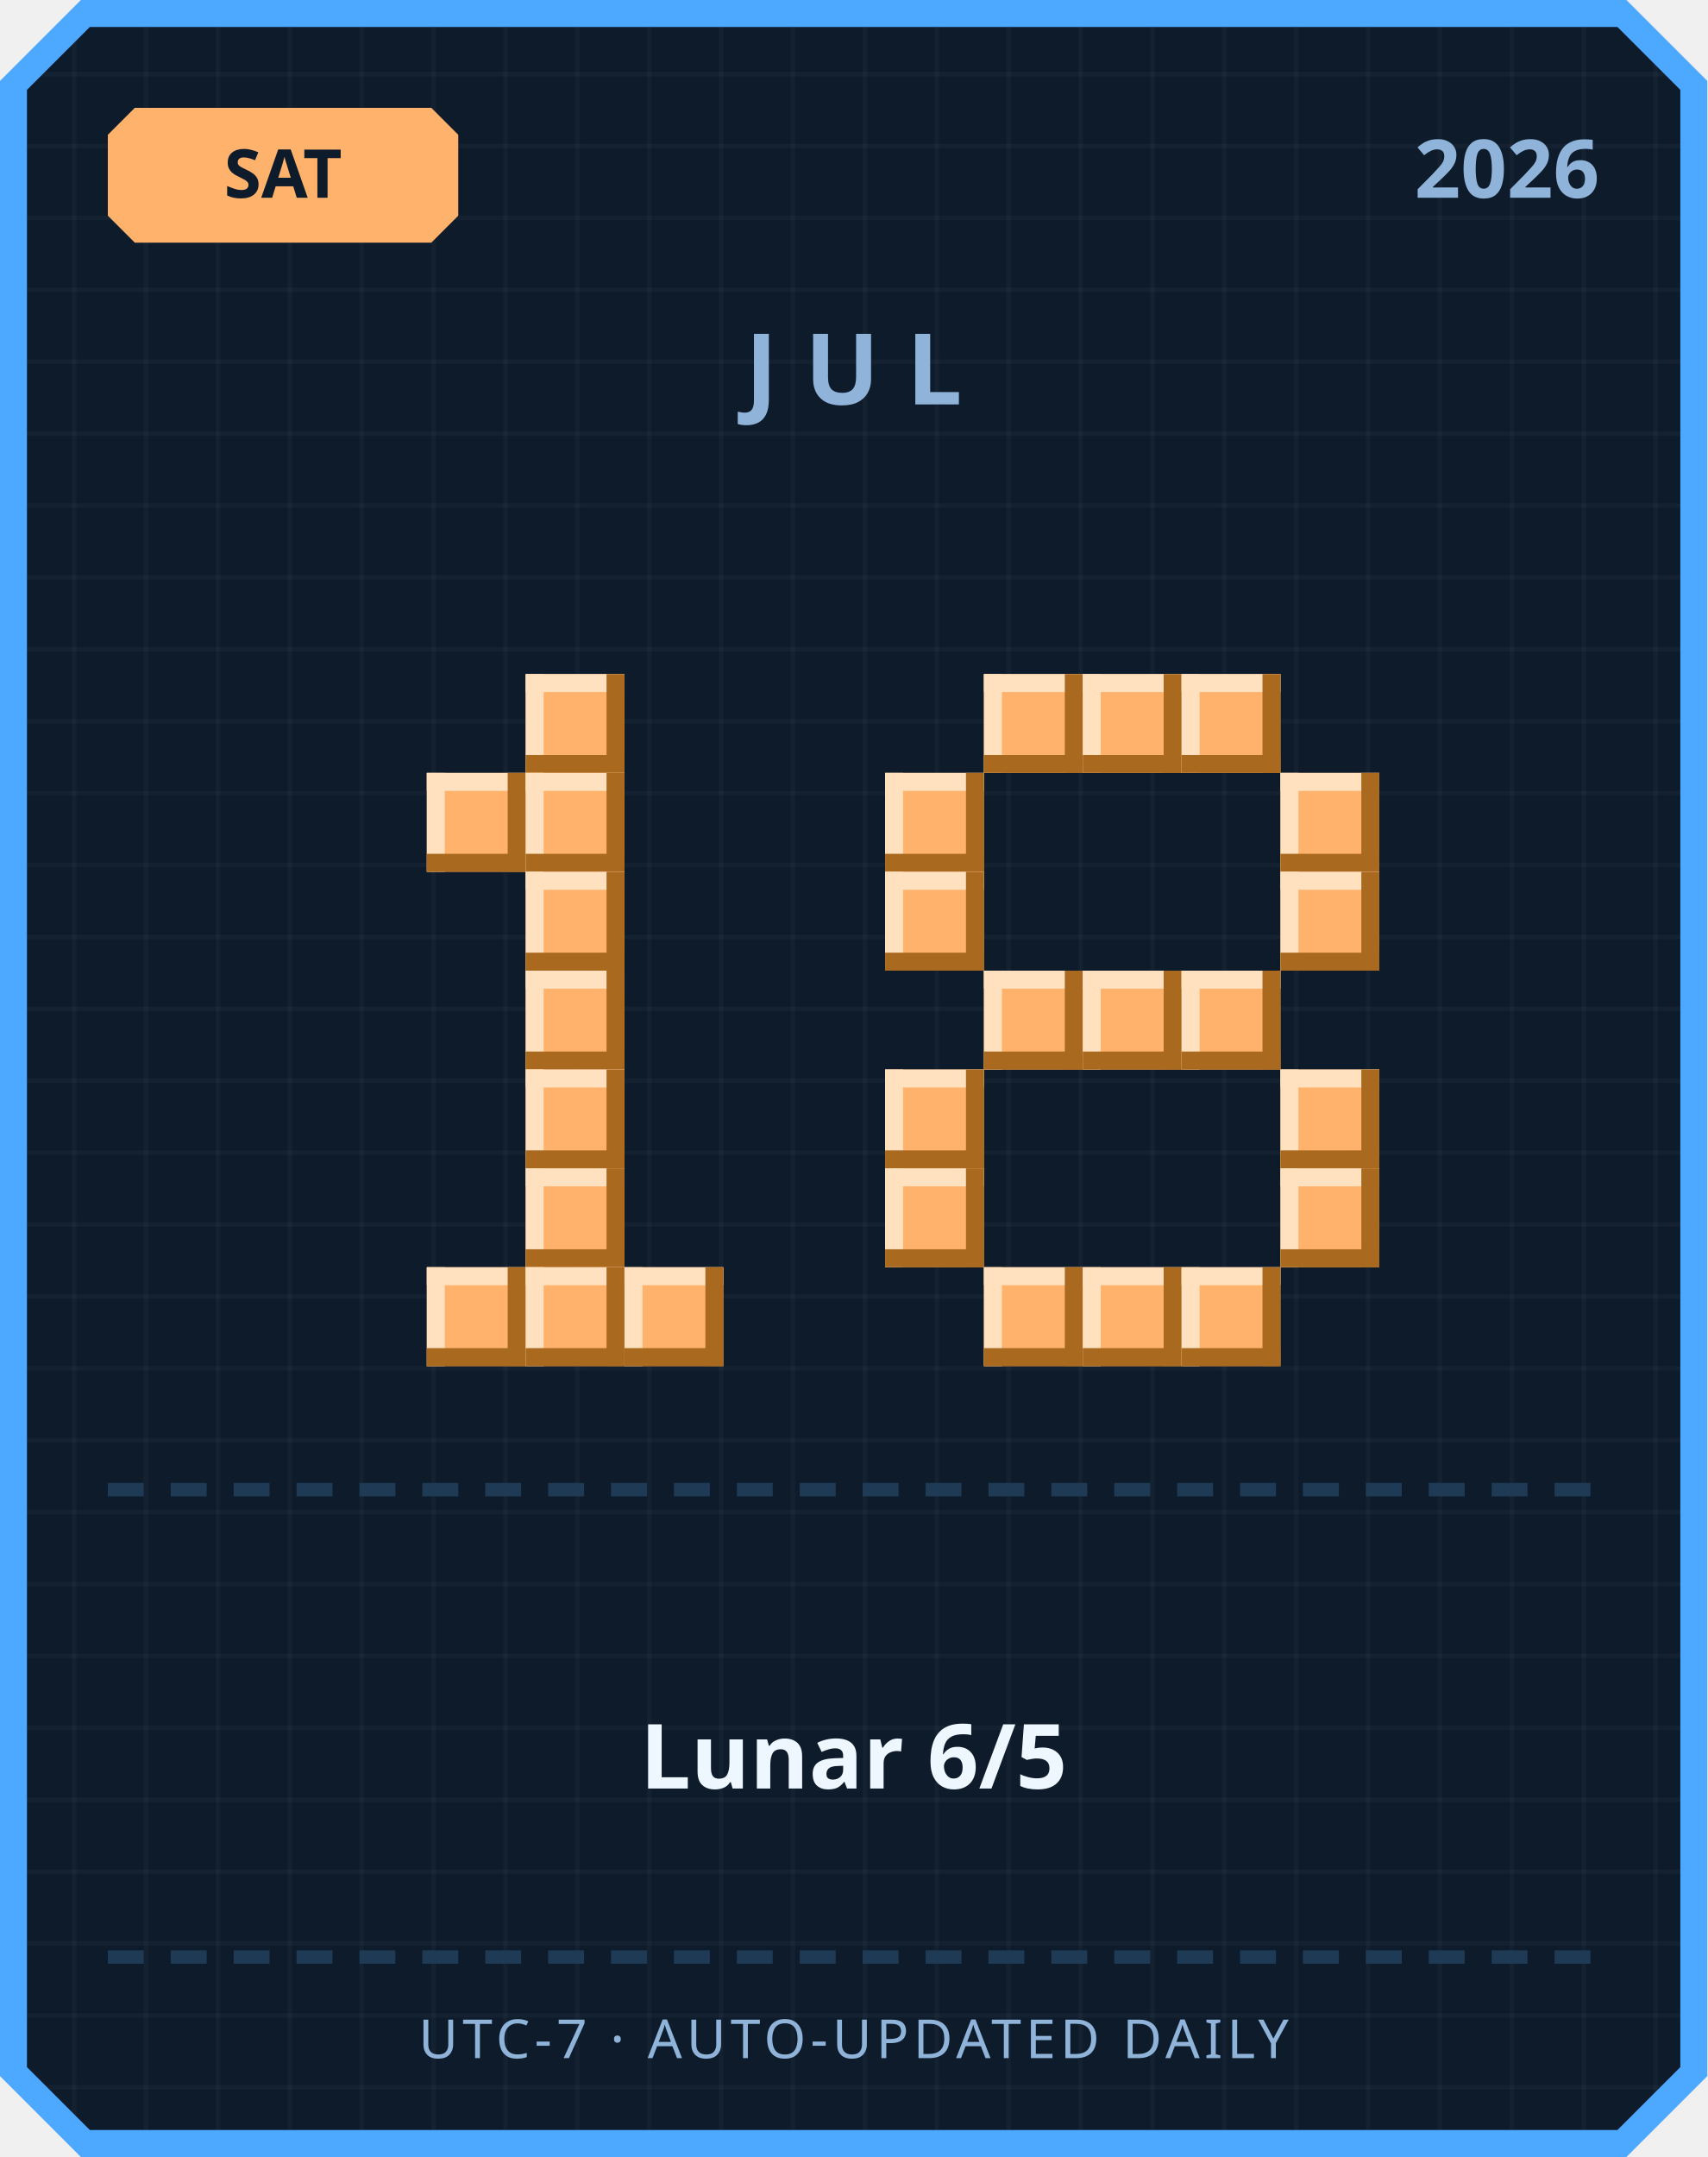
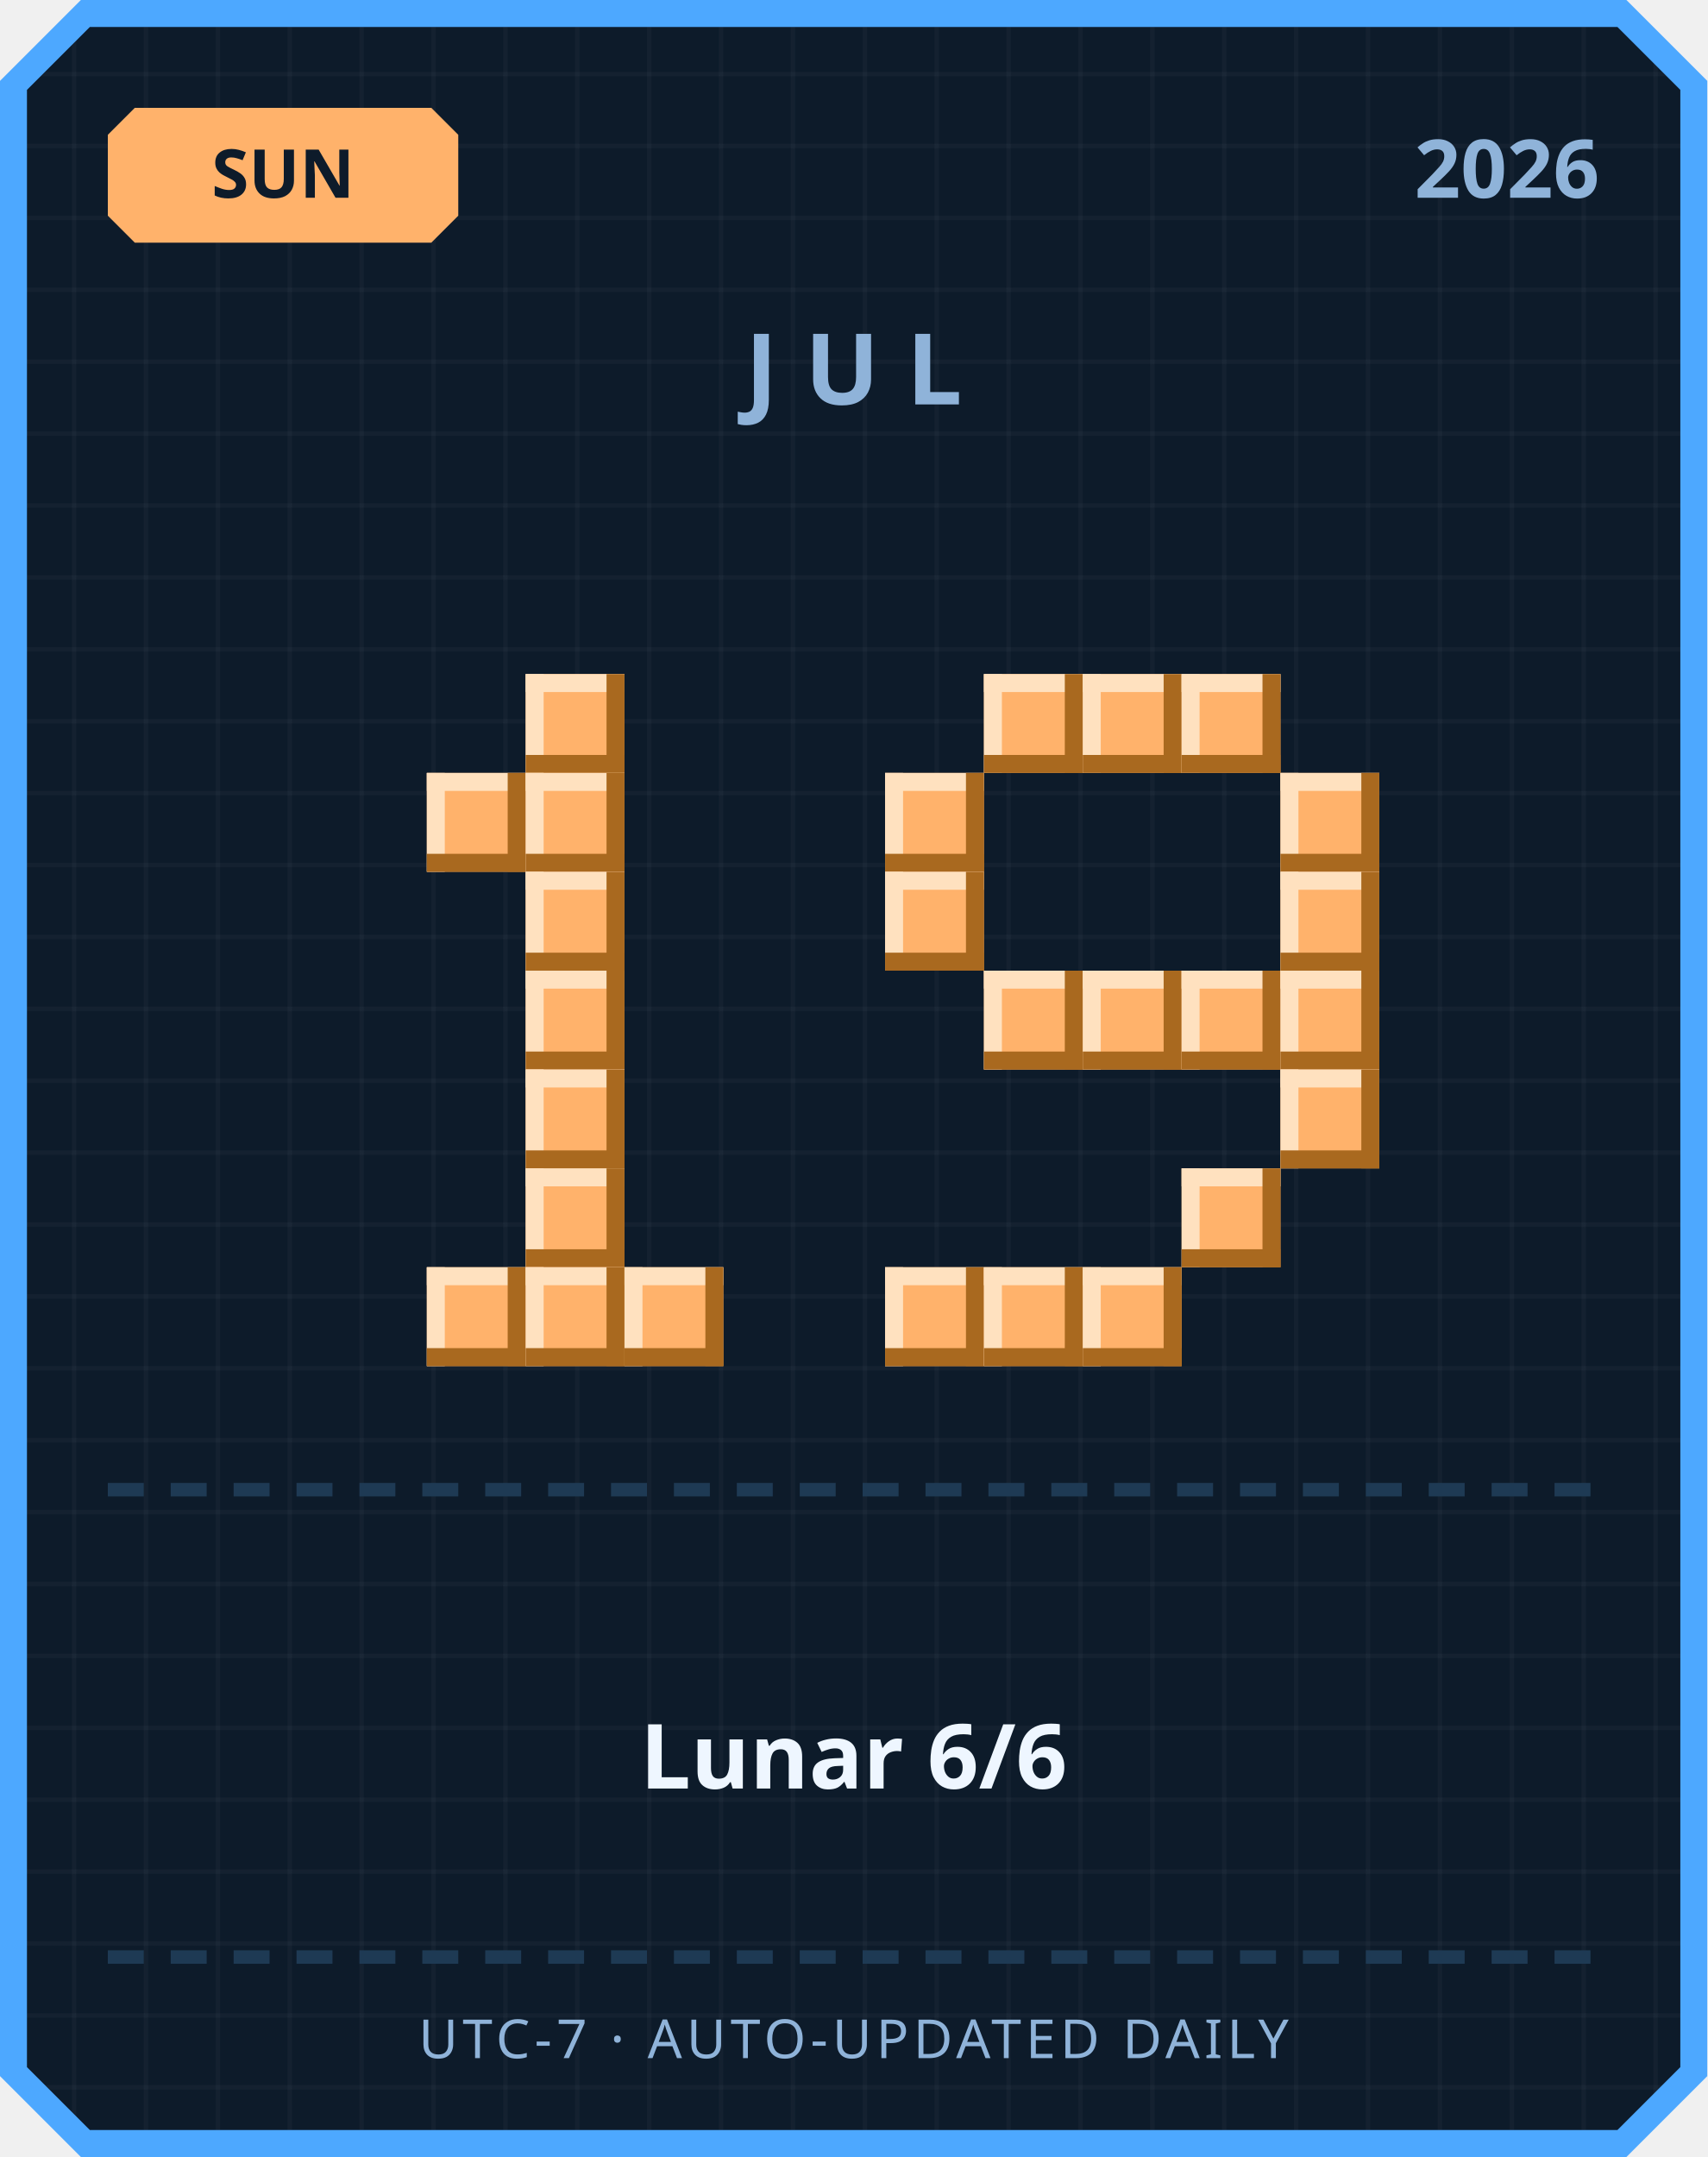
<svg xmlns="http://www.w3.org/2000/svg" width="380" height="480" viewBox="0 0 380 480">
  <defs>
    <pattern id="grid" width="16" height="16" patternUnits="userSpaceOnUse">
      <rect width="16" height="16" fill="#0d1b2a" />
      <rect width="1" height="16" fill="#ffffff" opacity="0.03" />
      <rect width="16" height="1" fill="#ffffff" opacity="0.03" />
    </pattern>
  </defs>
  <path d="M 18,0 L 362,0 L 380,18 L 380,462 L 362,480 L 18,480 L 0,462 L 0,18 Z" fill="#4da8ff" />
  <path d="M 20,6 L 360,6 L 374,20 L 374,460 L 360,474 L 20,474 L 6,460 L 6,20 Z" fill="url(#grid)" />
  <path d="M 30,24 L 96,24 L 102,30 L 102,48 L 96,54 L 30,54 L 24,48 L 24,30 Z" fill="#ffb26b" />
-   <text x="63" y="44" text-anchor="middle" font-family="'Segoe UI', sans-serif" font-size="15" font-weight="700" fill="#0d1b2a">SAT</text>
+   <text x="63" y="44" text-anchor="middle" font-family="'Segoe UI', sans-serif" font-size="15" font-weight="700" fill="#0d1b2a">SUN</text>
  <text x="356" y="44" text-anchor="end" font-family="'Segoe UI', sans-serif" font-size="18" font-weight="700" fill="#8fb3d9">2026</text>
  <text x="190" y="90" text-anchor="middle" font-family="'Segoe UI', sans-serif" font-size="22" font-weight="700" letter-spacing="6" fill="#8fb3d9">JUL</text>
  <rect x="117" y="150" width="22" height="22" fill="#ffb26b" />
  <rect x="117" y="150" width="22" height="4" fill="#ffe1bf" />
  <rect x="117" y="150" width="4" height="22" fill="#ffe1bf" />
  <rect x="117" y="168" width="22" height="4" fill="#a9691f" />
  <rect x="135" y="150" width="4" height="22" fill="#a9691f" />
  <rect x="95" y="172" width="22" height="22" fill="#ffb26b" />
  <rect x="95" y="172" width="22" height="4" fill="#ffe1bf" />
  <rect x="95" y="172" width="4" height="22" fill="#ffe1bf" />
  <rect x="95" y="190" width="22" height="4" fill="#a9691f" />
  <rect x="113" y="172" width="4" height="22" fill="#a9691f" />
  <rect x="117" y="172" width="22" height="22" fill="#ffb26b" />
  <rect x="117" y="172" width="22" height="4" fill="#ffe1bf" />
  <rect x="117" y="172" width="4" height="22" fill="#ffe1bf" />
  <rect x="117" y="190" width="22" height="4" fill="#a9691f" />
  <rect x="135" y="172" width="4" height="22" fill="#a9691f" />
  <rect x="117" y="194" width="22" height="22" fill="#ffb26b" />
  <rect x="117" y="194" width="22" height="4" fill="#ffe1bf" />
  <rect x="117" y="194" width="4" height="22" fill="#ffe1bf" />
  <rect x="117" y="212" width="22" height="4" fill="#a9691f" />
  <rect x="135" y="194" width="4" height="22" fill="#a9691f" />
  <rect x="117" y="216" width="22" height="22" fill="#ffb26b" />
  <rect x="117" y="216" width="22" height="4" fill="#ffe1bf" />
  <rect x="117" y="216" width="4" height="22" fill="#ffe1bf" />
  <rect x="117" y="234" width="22" height="4" fill="#a9691f" />
  <rect x="135" y="216" width="4" height="22" fill="#a9691f" />
  <rect x="117" y="238" width="22" height="22" fill="#ffb26b" />
  <rect x="117" y="238" width="22" height="4" fill="#ffe1bf" />
  <rect x="117" y="238" width="4" height="22" fill="#ffe1bf" />
  <rect x="117" y="256" width="22" height="4" fill="#a9691f" />
  <rect x="135" y="238" width="4" height="22" fill="#a9691f" />
  <rect x="117" y="260" width="22" height="22" fill="#ffb26b" />
  <rect x="117" y="260" width="22" height="4" fill="#ffe1bf" />
  <rect x="117" y="260" width="4" height="22" fill="#ffe1bf" />
  <rect x="117" y="278" width="22" height="4" fill="#a9691f" />
  <rect x="135" y="260" width="4" height="22" fill="#a9691f" />
  <rect x="95" y="282" width="22" height="22" fill="#ffb26b" />
  <rect x="95" y="282" width="22" height="4" fill="#ffe1bf" />
  <rect x="95" y="282" width="4" height="22" fill="#ffe1bf" />
  <rect x="95" y="300" width="22" height="4" fill="#a9691f" />
  <rect x="113" y="282" width="4" height="22" fill="#a9691f" />
  <rect x="117" y="282" width="22" height="22" fill="#ffb26b" />
  <rect x="117" y="282" width="22" height="4" fill="#ffe1bf" />
  <rect x="117" y="282" width="4" height="22" fill="#ffe1bf" />
  <rect x="117" y="300" width="22" height="4" fill="#a9691f" />
  <rect x="135" y="282" width="4" height="22" fill="#a9691f" />
  <rect x="139" y="282" width="22" height="22" fill="#ffb26b" />
  <rect x="139" y="282" width="22" height="4" fill="#ffe1bf" />
  <rect x="139" y="282" width="4" height="22" fill="#ffe1bf" />
  <rect x="139" y="300" width="22" height="4" fill="#a9691f" />
  <rect x="157" y="282" width="4" height="22" fill="#a9691f" />
  <rect x="219" y="150" width="22" height="22" fill="#ffb26b" />
  <rect x="219" y="150" width="22" height="4" fill="#ffe1bf" />
  <rect x="219" y="150" width="4" height="22" fill="#ffe1bf" />
  <rect x="219" y="168" width="22" height="4" fill="#a9691f" />
  <rect x="237" y="150" width="4" height="22" fill="#a9691f" />
  <rect x="241" y="150" width="22" height="22" fill="#ffb26b" />
  <rect x="241" y="150" width="22" height="4" fill="#ffe1bf" />
  <rect x="241" y="150" width="4" height="22" fill="#ffe1bf" />
  <rect x="241" y="168" width="22" height="4" fill="#a9691f" />
  <rect x="259" y="150" width="4" height="22" fill="#a9691f" />
  <rect x="263" y="150" width="22" height="22" fill="#ffb26b" />
  <rect x="263" y="150" width="22" height="4" fill="#ffe1bf" />
  <rect x="263" y="150" width="4" height="22" fill="#ffe1bf" />
  <rect x="263" y="168" width="22" height="4" fill="#a9691f" />
  <rect x="281" y="150" width="4" height="22" fill="#a9691f" />
  <rect x="197" y="172" width="22" height="22" fill="#ffb26b" />
  <rect x="197" y="172" width="22" height="4" fill="#ffe1bf" />
  <rect x="197" y="172" width="4" height="22" fill="#ffe1bf" />
  <rect x="197" y="190" width="22" height="4" fill="#a9691f" />
  <rect x="215" y="172" width="4" height="22" fill="#a9691f" />
  <rect x="285" y="172" width="22" height="22" fill="#ffb26b" />
  <rect x="285" y="172" width="22" height="4" fill="#ffe1bf" />
  <rect x="285" y="172" width="4" height="22" fill="#ffe1bf" />
  <rect x="285" y="190" width="22" height="4" fill="#a9691f" />
  <rect x="303" y="172" width="4" height="22" fill="#a9691f" />
  <rect x="197" y="194" width="22" height="22" fill="#ffb26b" />
  <rect x="197" y="194" width="22" height="4" fill="#ffe1bf" />
  <rect x="197" y="194" width="4" height="22" fill="#ffe1bf" />
  <rect x="197" y="212" width="22" height="4" fill="#a9691f" />
  <rect x="215" y="194" width="4" height="22" fill="#a9691f" />
  <rect x="285" y="194" width="22" height="22" fill="#ffb26b" />
  <rect x="285" y="194" width="22" height="4" fill="#ffe1bf" />
  <rect x="285" y="194" width="4" height="22" fill="#ffe1bf" />
  <rect x="285" y="212" width="22" height="4" fill="#a9691f" />
  <rect x="303" y="194" width="4" height="22" fill="#a9691f" />
  <rect x="219" y="216" width="22" height="22" fill="#ffb26b" />
  <rect x="219" y="216" width="22" height="4" fill="#ffe1bf" />
  <rect x="219" y="216" width="4" height="22" fill="#ffe1bf" />
  <rect x="219" y="234" width="22" height="4" fill="#a9691f" />
  <rect x="237" y="216" width="4" height="22" fill="#a9691f" />
  <rect x="241" y="216" width="22" height="22" fill="#ffb26b" />
  <rect x="241" y="216" width="22" height="4" fill="#ffe1bf" />
  <rect x="241" y="216" width="4" height="22" fill="#ffe1bf" />
  <rect x="241" y="234" width="22" height="4" fill="#a9691f" />
  <rect x="259" y="216" width="4" height="22" fill="#a9691f" />
  <rect x="263" y="216" width="22" height="22" fill="#ffb26b" />
  <rect x="263" y="216" width="22" height="4" fill="#ffe1bf" />
  <rect x="263" y="216" width="4" height="22" fill="#ffe1bf" />
  <rect x="263" y="234" width="22" height="4" fill="#a9691f" />
  <rect x="281" y="216" width="4" height="22" fill="#a9691f" />
-   <rect x="197" y="238" width="22" height="22" fill="#ffb26b" />
-   <rect x="197" y="238" width="22" height="4" fill="#ffe1bf" />
-   <rect x="197" y="238" width="4" height="22" fill="#ffe1bf" />
-   <rect x="197" y="256" width="22" height="4" fill="#a9691f" />
-   <rect x="215" y="238" width="4" height="22" fill="#a9691f" />
+   <rect x="285" y="216" width="22" height="22" fill="#ffb26b" />
+   <rect x="285" y="216" width="22" height="4" fill="#ffe1bf" />
+   <rect x="285" y="216" width="4" height="22" fill="#ffe1bf" />
+   <rect x="285" y="234" width="22" height="4" fill="#a9691f" />
+   <rect x="303" y="216" width="4" height="22" fill="#a9691f" />
  <rect x="285" y="238" width="22" height="22" fill="#ffb26b" />
  <rect x="285" y="238" width="22" height="4" fill="#ffe1bf" />
  <rect x="285" y="238" width="4" height="22" fill="#ffe1bf" />
  <rect x="285" y="256" width="22" height="4" fill="#a9691f" />
  <rect x="303" y="238" width="4" height="22" fill="#a9691f" />
-   <rect x="197" y="260" width="22" height="22" fill="#ffb26b" />
-   <rect x="197" y="260" width="22" height="4" fill="#ffe1bf" />
-   <rect x="197" y="260" width="4" height="22" fill="#ffe1bf" />
-   <rect x="197" y="278" width="22" height="4" fill="#a9691f" />
-   <rect x="215" y="260" width="4" height="22" fill="#a9691f" />
-   <rect x="285" y="260" width="22" height="22" fill="#ffb26b" />
-   <rect x="285" y="260" width="22" height="4" fill="#ffe1bf" />
-   <rect x="285" y="260" width="4" height="22" fill="#ffe1bf" />
-   <rect x="285" y="278" width="22" height="4" fill="#a9691f" />
-   <rect x="303" y="260" width="4" height="22" fill="#a9691f" />
+   <rect x="263" y="260" width="22" height="22" fill="#ffb26b" />
+   <rect x="263" y="260" width="22" height="4" fill="#ffe1bf" />
+   <rect x="263" y="260" width="4" height="22" fill="#ffe1bf" />
+   <rect x="263" y="278" width="22" height="4" fill="#a9691f" />
+   <rect x="281" y="260" width="4" height="22" fill="#a9691f" />
+   <rect x="197" y="282" width="22" height="22" fill="#ffb26b" />
+   <rect x="197" y="282" width="22" height="4" fill="#ffe1bf" />
+   <rect x="197" y="282" width="4" height="22" fill="#ffe1bf" />
+   <rect x="197" y="300" width="22" height="4" fill="#a9691f" />
+   <rect x="215" y="282" width="4" height="22" fill="#a9691f" />
  <rect x="219" y="282" width="22" height="22" fill="#ffb26b" />
  <rect x="219" y="282" width="22" height="4" fill="#ffe1bf" />
  <rect x="219" y="282" width="4" height="22" fill="#ffe1bf" />
  <rect x="219" y="300" width="22" height="4" fill="#a9691f" />
  <rect x="237" y="282" width="4" height="22" fill="#a9691f" />
  <rect x="241" y="282" width="22" height="22" fill="#ffb26b" />
  <rect x="241" y="282" width="22" height="4" fill="#ffe1bf" />
  <rect x="241" y="282" width="4" height="22" fill="#ffe1bf" />
  <rect x="241" y="300" width="22" height="4" fill="#a9691f" />
  <rect x="259" y="282" width="4" height="22" fill="#a9691f" />
-   <rect x="263" y="282" width="22" height="22" fill="#ffb26b" />
-   <rect x="263" y="282" width="22" height="4" fill="#ffe1bf" />
-   <rect x="263" y="282" width="4" height="22" fill="#ffe1bf" />
-   <rect x="263" y="300" width="22" height="4" fill="#a9691f" />
-   <rect x="281" y="282" width="4" height="22" fill="#a9691f" />
  <rect x="24" y="330" width="8" height="3" fill="#1e3a54" />
  <rect x="38" y="330" width="8" height="3" fill="#1e3a54" />
  <rect x="52" y="330" width="8" height="3" fill="#1e3a54" />
  <rect x="66" y="330" width="8" height="3" fill="#1e3a54" />
  <rect x="80" y="330" width="8" height="3" fill="#1e3a54" />
  <rect x="94" y="330" width="8" height="3" fill="#1e3a54" />
  <rect x="108" y="330" width="8" height="3" fill="#1e3a54" />
  <rect x="122" y="330" width="8" height="3" fill="#1e3a54" />
  <rect x="136" y="330" width="8" height="3" fill="#1e3a54" />
  <rect x="150" y="330" width="8" height="3" fill="#1e3a54" />
  <rect x="164" y="330" width="8" height="3" fill="#1e3a54" />
  <rect x="178" y="330" width="8" height="3" fill="#1e3a54" />
  <rect x="192" y="330" width="8" height="3" fill="#1e3a54" />
  <rect x="206" y="330" width="8" height="3" fill="#1e3a54" />
  <rect x="220" y="330" width="8" height="3" fill="#1e3a54" />
  <rect x="234" y="330" width="8" height="3" fill="#1e3a54" />
  <rect x="248" y="330" width="8" height="3" fill="#1e3a54" />
  <rect x="262" y="330" width="8" height="3" fill="#1e3a54" />
  <rect x="276" y="330" width="8" height="3" fill="#1e3a54" />
  <rect x="290" y="330" width="8" height="3" fill="#1e3a54" />
  <rect x="304" y="330" width="8" height="3" fill="#1e3a54" />
  <rect x="318" y="330" width="8" height="3" fill="#1e3a54" />
  <rect x="332" y="330" width="8" height="3" fill="#1e3a54" />
  <rect x="346" y="330" width="8" height="3" fill="#1e3a54" />
-   <text x="190" y="398" text-anchor="middle" font-family="'Segoe UI', 'Microsoft JhengHei', sans-serif" font-size="20" font-weight="700" fill="#eef6ff">Lunar 6/5</text>
+   <text x="190" y="398" text-anchor="middle" font-family="'Segoe UI', 'Microsoft JhengHei', sans-serif" font-size="20" font-weight="700" fill="#eef6ff">Lunar 6/6</text>
  <rect x="24" y="434" width="8" height="3" fill="#1e3a54" />
  <rect x="38" y="434" width="8" height="3" fill="#1e3a54" />
  <rect x="52" y="434" width="8" height="3" fill="#1e3a54" />
  <rect x="66" y="434" width="8" height="3" fill="#1e3a54" />
  <rect x="80" y="434" width="8" height="3" fill="#1e3a54" />
  <rect x="94" y="434" width="8" height="3" fill="#1e3a54" />
  <rect x="108" y="434" width="8" height="3" fill="#1e3a54" />
  <rect x="122" y="434" width="8" height="3" fill="#1e3a54" />
  <rect x="136" y="434" width="8" height="3" fill="#1e3a54" />
  <rect x="150" y="434" width="8" height="3" fill="#1e3a54" />
  <rect x="164" y="434" width="8" height="3" fill="#1e3a54" />
  <rect x="178" y="434" width="8" height="3" fill="#1e3a54" />
  <rect x="192" y="434" width="8" height="3" fill="#1e3a54" />
  <rect x="206" y="434" width="8" height="3" fill="#1e3a54" />
  <rect x="220" y="434" width="8" height="3" fill="#1e3a54" />
  <rect x="234" y="434" width="8" height="3" fill="#1e3a54" />
  <rect x="248" y="434" width="8" height="3" fill="#1e3a54" />
  <rect x="262" y="434" width="8" height="3" fill="#1e3a54" />
  <rect x="276" y="434" width="8" height="3" fill="#1e3a54" />
  <rect x="290" y="434" width="8" height="3" fill="#1e3a54" />
  <rect x="304" y="434" width="8" height="3" fill="#1e3a54" />
  <rect x="318" y="434" width="8" height="3" fill="#1e3a54" />
  <rect x="332" y="434" width="8" height="3" fill="#1e3a54" />
  <rect x="346" y="434" width="8" height="3" fill="#1e3a54" />
  <text x="190" y="458" text-anchor="middle" font-family="'Segoe UI', sans-serif" font-size="12" letter-spacing="1" fill="#8fb3d9">UTC-7 · AUTO-UPDATED DAILY</text>
</svg>
